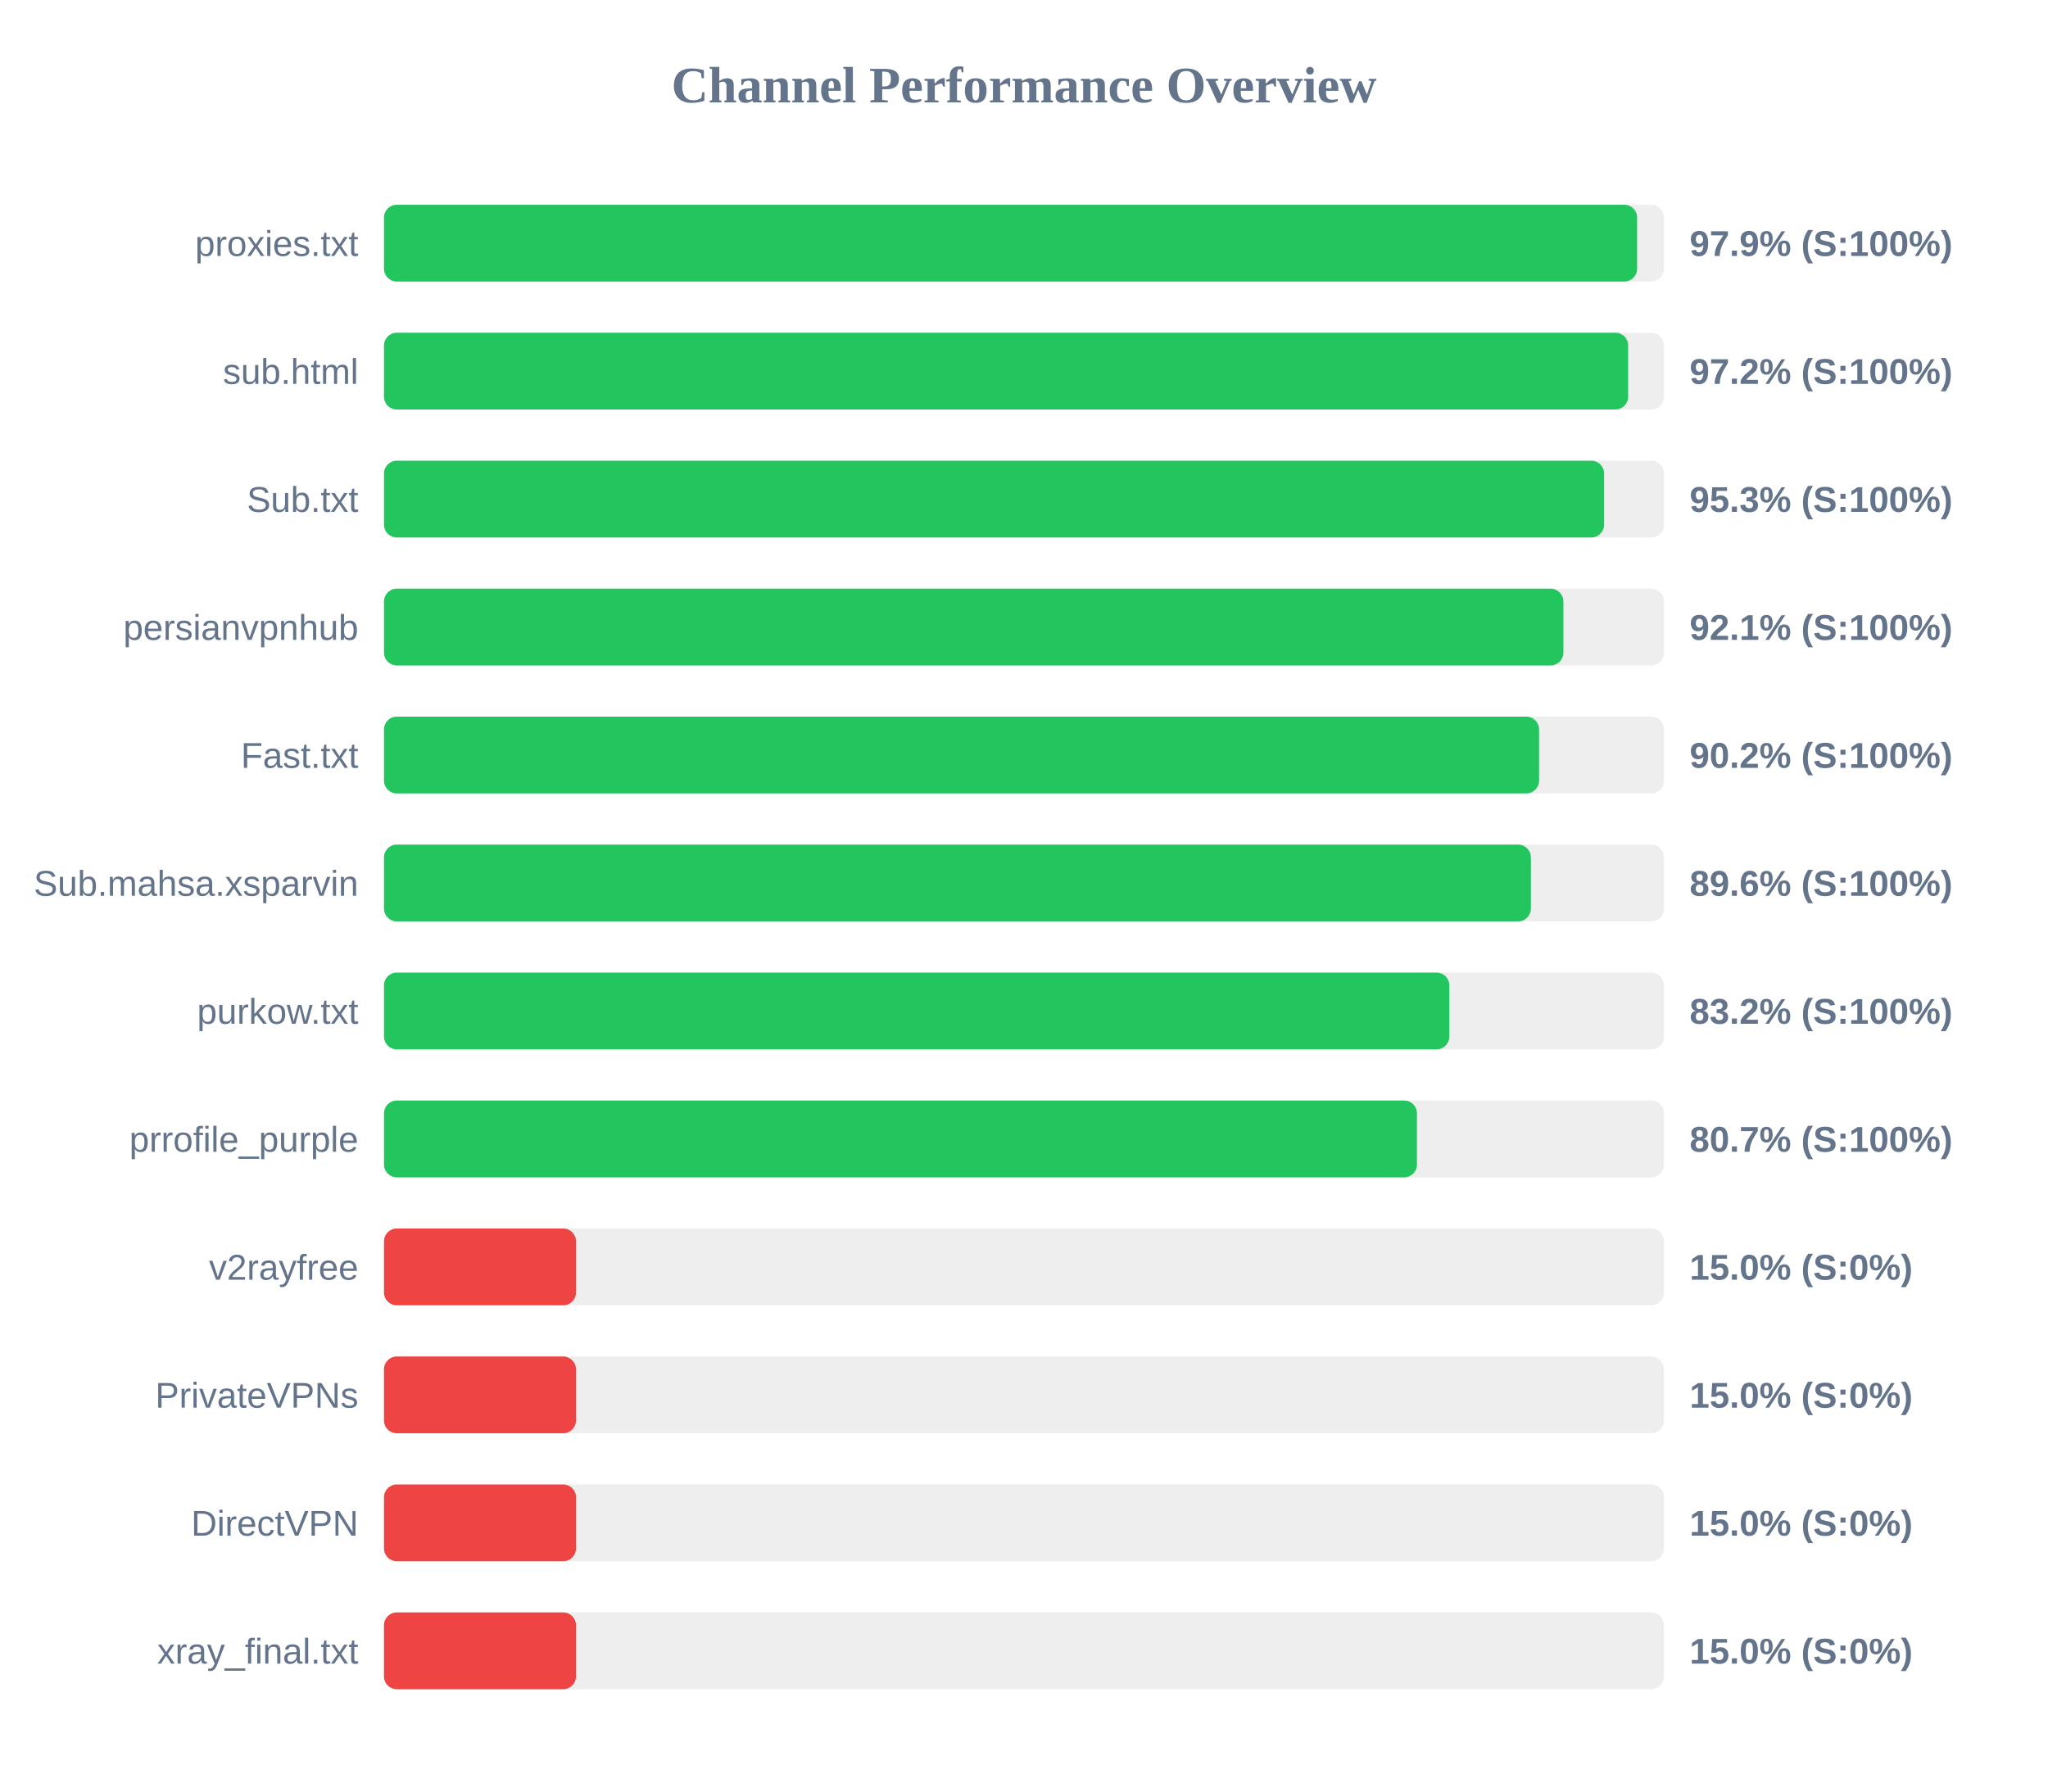
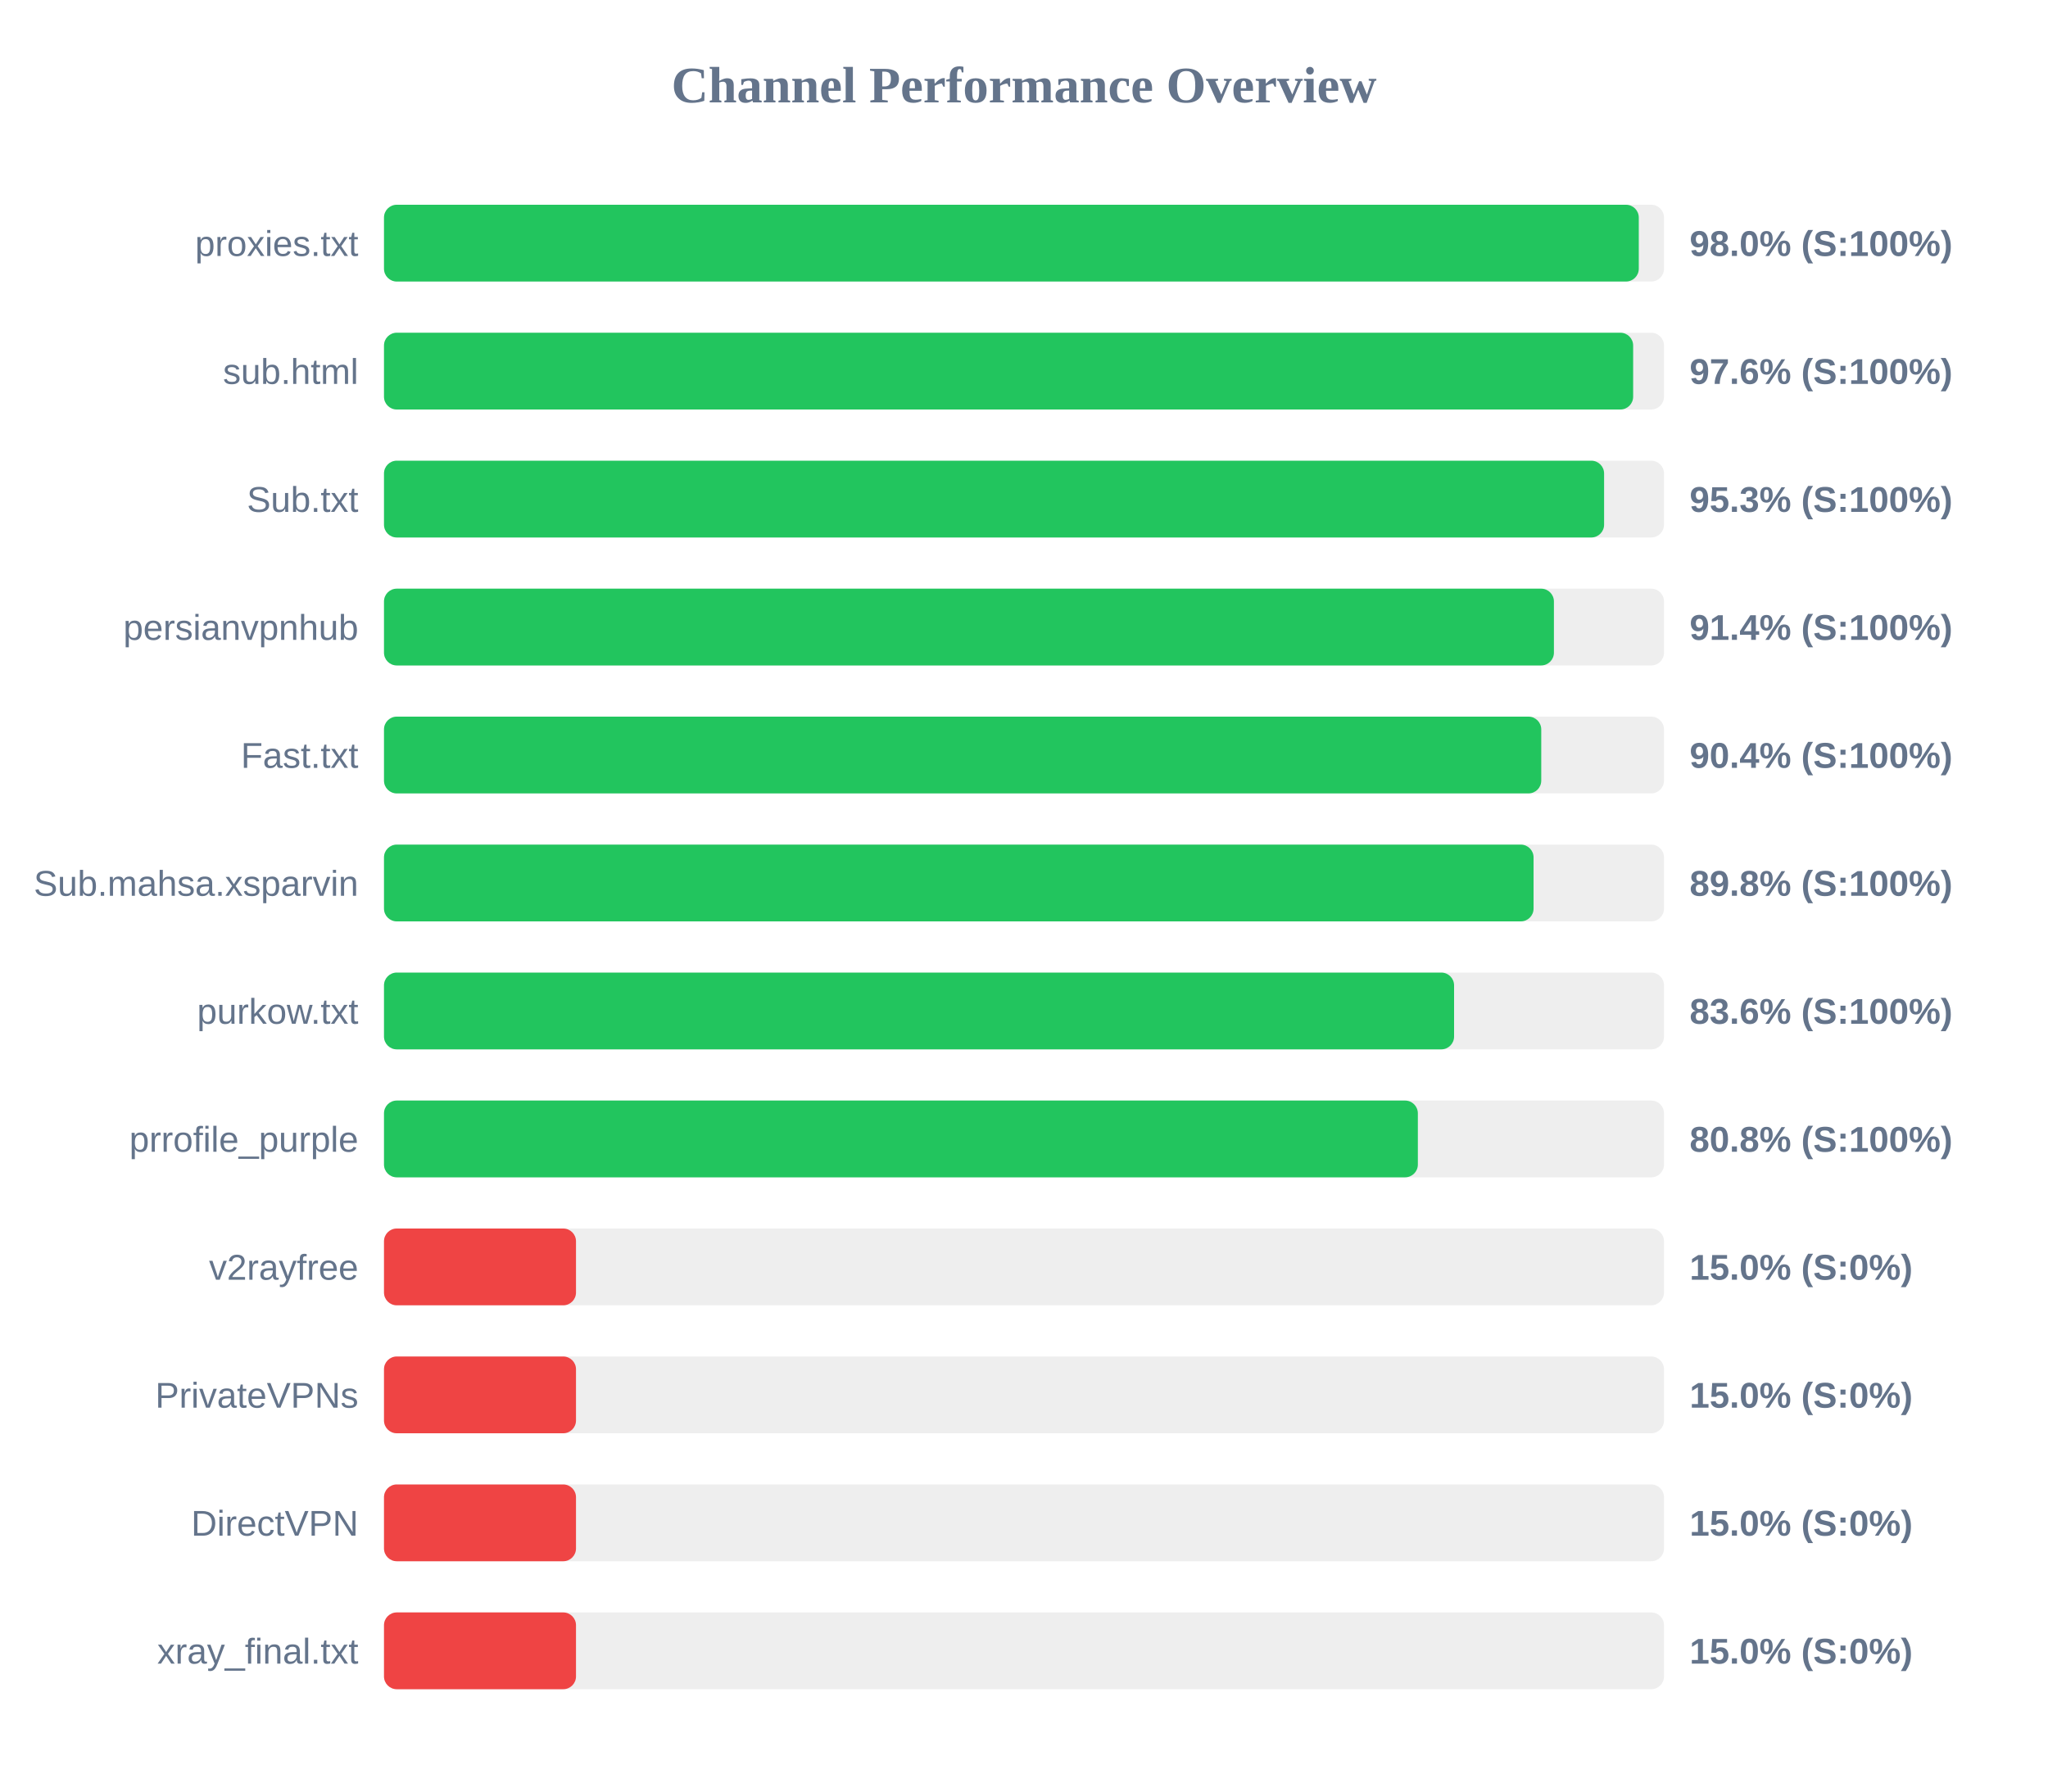
<svg xmlns="http://www.w3.org/2000/svg" width="800" height="700" version="1.1">
  <style>
        .row { font: 14px Arial; fill: #64748b; }
        .score { font: bold 14px Arial; fill: #64748b; }
    </style>
  <text x="400" y="40" text-anchor="middle" font-size="20px" font-weight="bold" fill="#64748b">Channel Performance Overview</text>
  <rect x="150" y="80" width="500" height="30" fill="#eee" rx="5" />
-   <rect x="150" y="80" width="489.5" height="30" fill="#22c55e" rx="5" />
+   <rect x="150" y="80" width="490.15" height="30" fill="#22c55e" rx="5" />
  <text x="140" y="100" text-anchor="end" class="row">proxies.txt</text>
-   <text x="660" y="100" text-anchor="start" class="score">97.9% (S:100%)</text>
+   <text x="660" y="100" text-anchor="start" class="score">98.0% (S:100%)</text>
  <rect x="150" y="130" width="500" height="30" fill="#eee" rx="5" />
-   <rect x="150" y="130" width="486.0" height="30" fill="#22c55e" rx="5" />
+   <rect x="150" y="130" width="487.95" height="30" fill="#22c55e" rx="5" />
  <text x="140" y="150" text-anchor="end" class="row">sub.html</text>
-   <text x="660" y="150" text-anchor="start" class="score">97.2% (S:100%)</text>
+   <text x="660" y="150" text-anchor="start" class="score">97.6% (S:100%)</text>
  <rect x="150" y="180" width="500" height="30" fill="#eee" rx="5" />
  <rect x="150" y="180" width="476.6" height="30" fill="#22c55e" rx="5" />
  <text x="140" y="200" text-anchor="end" class="row">Sub.txt</text>
  <text x="660" y="200" text-anchor="start" class="score">95.3% (S:100%)</text>
  <rect x="150" y="230" width="500" height="30" fill="#eee" rx="5" />
-   <rect x="150" y="230" width="460.7" height="30" fill="#22c55e" rx="5" />
+   <rect x="150" y="230" width="457.0" height="30" fill="#22c55e" rx="5" />
  <text x="140" y="250" text-anchor="end" class="row">persianvpnhub</text>
-   <text x="660" y="250" text-anchor="start" class="score">92.1% (S:100%)</text>
+   <text x="660" y="250" text-anchor="start" class="score">91.4% (S:100%)</text>
  <rect x="150" y="280" width="500" height="30" fill="#eee" rx="5" />
-   <rect x="150" y="280" width="451.2" height="30" fill="#22c55e" rx="5" />
+   <rect x="150" y="280" width="452.05" height="30" fill="#22c55e" rx="5" />
  <text x="140" y="300" text-anchor="end" class="row">Fast.txt</text>
-   <text x="660" y="300" text-anchor="start" class="score">90.2% (S:100%)</text>
+   <text x="660" y="300" text-anchor="start" class="score">90.4% (S:100%)</text>
  <rect x="150" y="330" width="500" height="30" fill="#eee" rx="5" />
-   <rect x="150" y="330" width="448.0" height="30" fill="#22c55e" rx="5" />
+   <rect x="150" y="330" width="449.05" height="30" fill="#22c55e" rx="5" />
  <text x="140" y="350" text-anchor="end" class="row">Sub.mahsa.xsparvin</text>
-   <text x="660" y="350" text-anchor="start" class="score">89.6% (S:100%)</text>
+   <text x="660" y="350" text-anchor="start" class="score">89.8% (S:100%)</text>
  <rect x="150" y="380" width="500" height="30" fill="#eee" rx="5" />
-   <rect x="150" y="380" width="416.15" height="30" fill="#22c55e" rx="5" />
+   <rect x="150" y="380" width="418.0" height="30" fill="#22c55e" rx="5" />
  <text x="140" y="400" text-anchor="end" class="row">purkow.txt</text>
-   <text x="660" y="400" text-anchor="start" class="score">83.2% (S:100%)</text>
+   <text x="660" y="400" text-anchor="start" class="score">83.6% (S:100%)</text>
  <rect x="150" y="430" width="500" height="30" fill="#eee" rx="5" />
-   <rect x="150" y="430" width="403.5" height="30" fill="#22c55e" rx="5" />
+   <rect x="150" y="430" width="403.85" height="30" fill="#22c55e" rx="5" />
  <text x="140" y="450" text-anchor="end" class="row">prrofile_purple</text>
-   <text x="660" y="450" text-anchor="start" class="score">80.7% (S:100%)</text>
+   <text x="660" y="450" text-anchor="start" class="score">80.8% (S:100%)</text>
  <rect x="150" y="480" width="500" height="30" fill="#eee" rx="5" />
  <rect x="150" y="480" width="75.0" height="30" fill="#ef4444" rx="5" />
  <text x="140" y="500" text-anchor="end" class="row">v2rayfree</text>
  <text x="660" y="500" text-anchor="start" class="score">15.0% (S:0%)</text>
  <rect x="150" y="530" width="500" height="30" fill="#eee" rx="5" />
  <rect x="150" y="530" width="75.0" height="30" fill="#ef4444" rx="5" />
  <text x="140" y="550" text-anchor="end" class="row">PrivateVPNs</text>
  <text x="660" y="550" text-anchor="start" class="score">15.0% (S:0%)</text>
  <rect x="150" y="580" width="500" height="30" fill="#eee" rx="5" />
  <rect x="150" y="580" width="75.0" height="30" fill="#ef4444" rx="5" />
  <text x="140" y="600" text-anchor="end" class="row">DirectVPN</text>
  <text x="660" y="600" text-anchor="start" class="score">15.0% (S:0%)</text>
  <rect x="150" y="630" width="500" height="30" fill="#eee" rx="5" />
  <rect x="150" y="630" width="75.0" height="30" fill="#ef4444" rx="5" />
  <text x="140" y="650" text-anchor="end" class="row">xray_final.txt</text>
  <text x="660" y="650" text-anchor="start" class="score">15.0% (S:0%)</text>
</svg>
